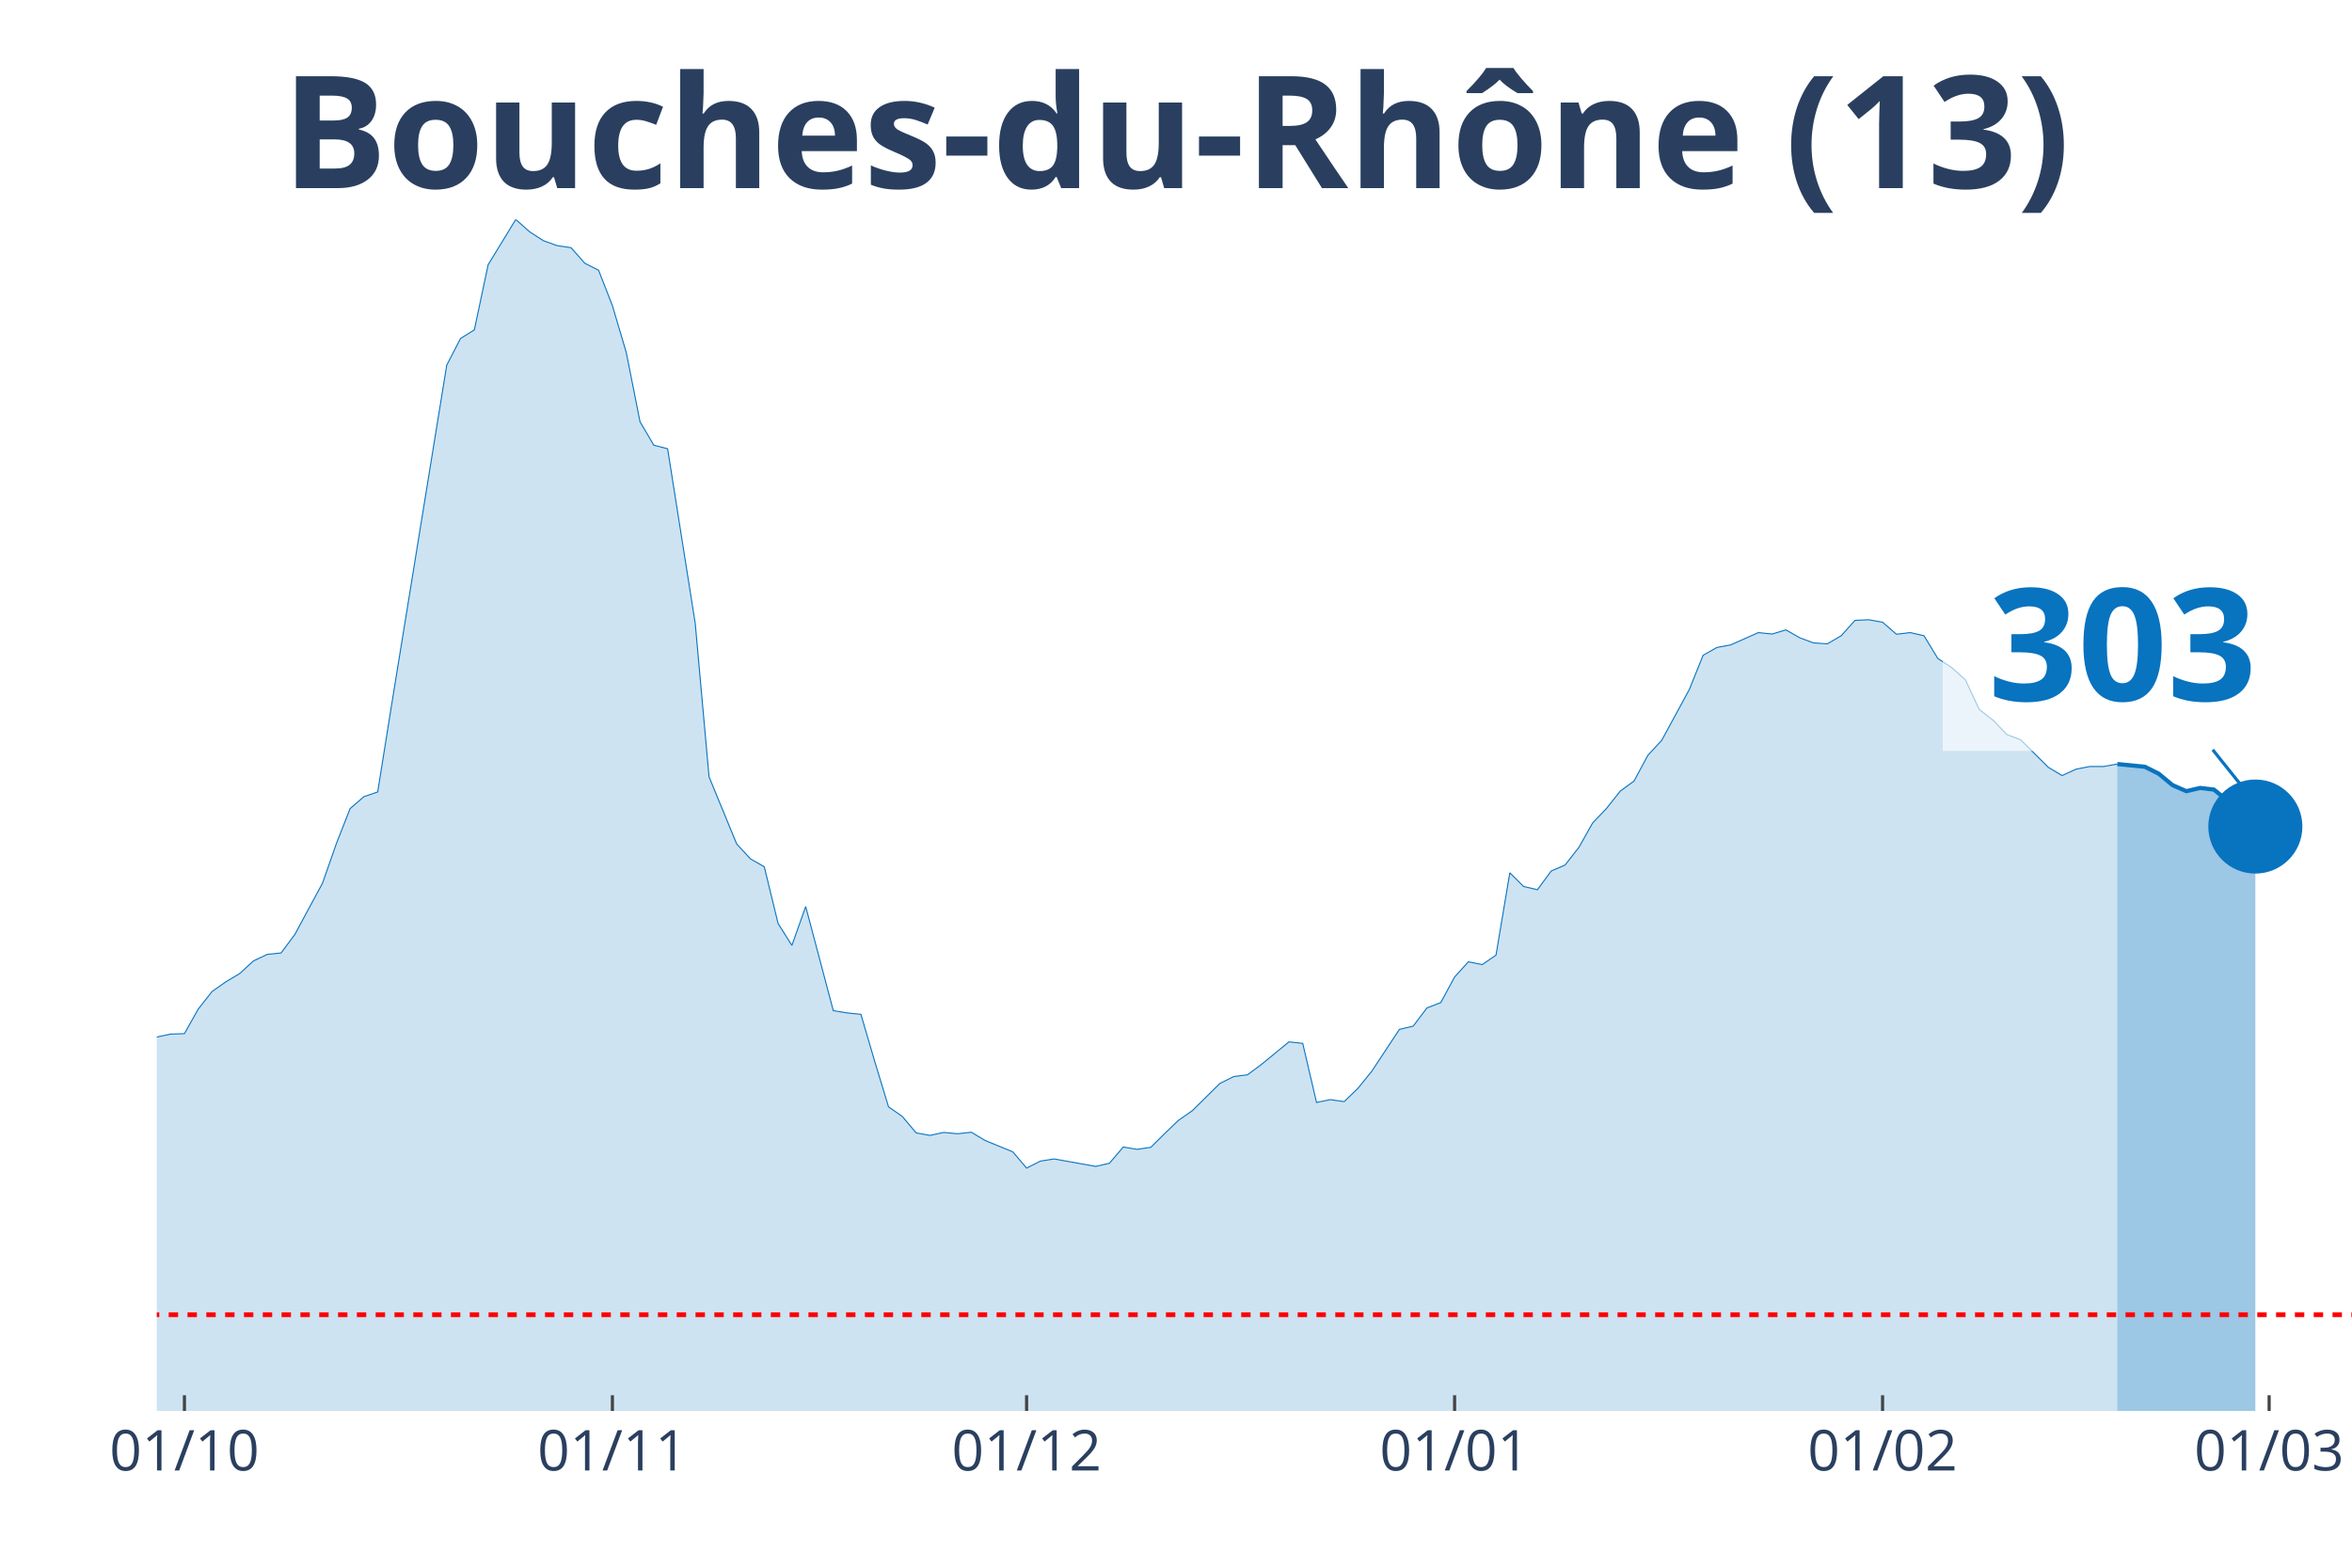
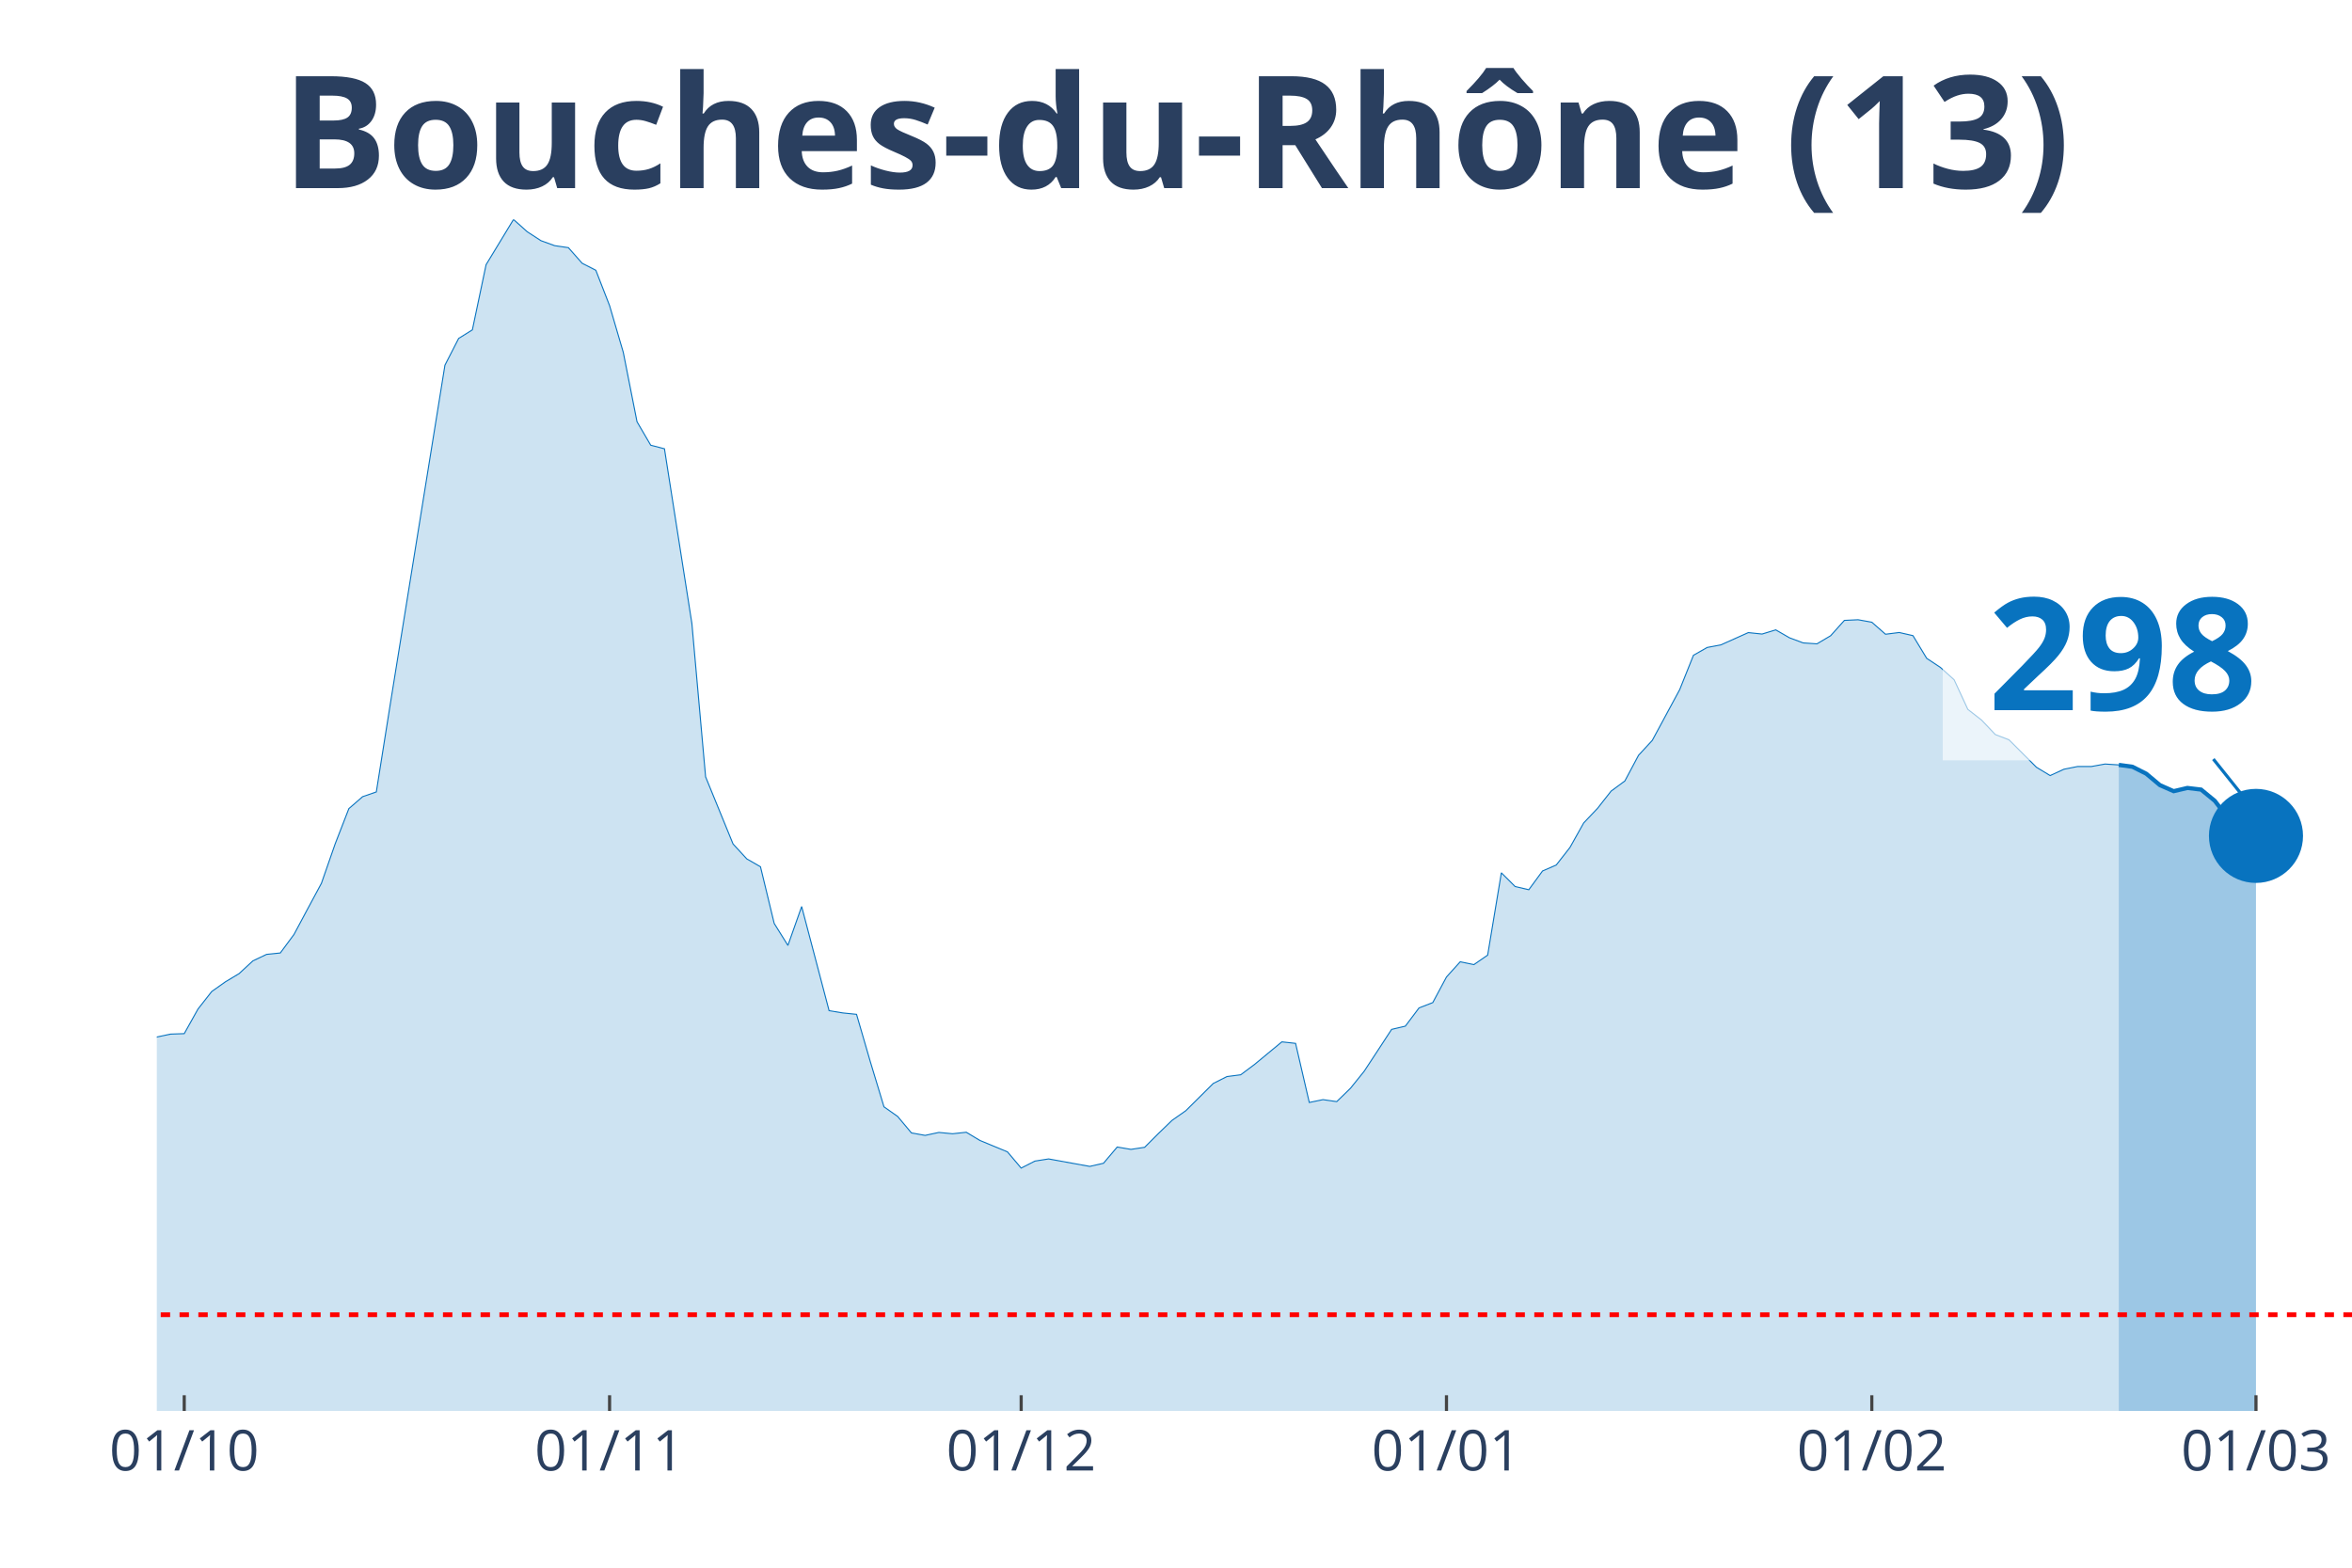
<svg xmlns="http://www.w3.org/2000/svg" class="main-svg" width="1125" height="750" style="" viewBox="0 0 750 500">
  <rect x="0" y="0" width="750" height="500" style="fill: rgb(0, 0, 0); fill-opacity: 0;" />
-   <defs id="defs-9f6f2e">
+   <defs id="defs-f09241">
    <g class="clips">
-       <clipPath id="clip9f6f2exyplot" class="plotclip">
+       <clipPath id="clipf09241xyplot" class="plotclip">
        <rect width="700" height="380" />
      </clipPath>
-       <clipPath class="axesclip" id="clip9f6f2ex">
+       <clipPath class="axesclip" id="clipf09241x">
        <rect x="50" y="0" width="700" height="500" />
      </clipPath>
-       <clipPath class="axesclip" id="clip9f6f2ey">
+       <clipPath class="axesclip" id="clipf09241y">
        <rect x="0" y="70" width="750" height="380" />
      </clipPath>
-       <clipPath class="axesclip" id="clip9f6f2exy">
+       <clipPath class="axesclip" id="clipf09241xy">
        <rect x="50" y="70" width="700" height="380" />
      </clipPath>
    </g>
    <g class="gradients" />
  </defs>
  <g class="bglayer">
    <rect class="bg" x="50" y="70" width="700" height="380" style="fill: rgb(0, 0, 0); fill-opacity: 0; stroke-width: 0;" />
  </g>
  <g class="layer-below">
    <g class="imagelayer" />
    <g class="shapelayer" />
  </g>
  <g class="cartesianlayer">
    <g class="subplot xy">
      <g class="layer-subplot">
        <g class="shapelayer" />
        <g class="imagelayer" />
      </g>
      <g class="gridlayer">
        <g class="x">
-           <path class="xgrid crisp" transform="translate(58.81,0)" d="M0,70v380" style="stroke: rgb(255, 255, 255); stroke-opacity: 1; stroke-width: 1px;" />
-           <path class="xgrid crisp" transform="translate(195.28,0)" d="M0,70v380" style="stroke: rgb(255, 255, 255); stroke-opacity: 1; stroke-width: 1px;" />
-           <path class="xgrid crisp" transform="translate(327.36,0)" d="M0,70v380" style="stroke: rgb(255, 255, 255); stroke-opacity: 1; stroke-width: 1px;" />
-           <path class="xgrid crisp" transform="translate(463.84,0)" d="M0,70v380" style="stroke: rgb(255, 255, 255); stroke-opacity: 1; stroke-width: 1px;" />
-           <path class="xgrid crisp" transform="translate(600.31,0)" d="M0,70v380" style="stroke: rgb(255, 255, 255); stroke-opacity: 1; stroke-width: 1px;" />
-           <path class="xgrid crisp" transform="translate(723.58,0)" d="M0,70v380" style="stroke: rgb(255, 255, 255); stroke-opacity: 1; stroke-width: 1px;" />
+           <path class="xgrid crisp" transform="translate(58.75,0)" d="M0,70v380" style="stroke: rgb(255, 255, 255); stroke-opacity: 1; stroke-width: 1px;" />
+           <path class="xgrid crisp" transform="translate(194.38,0)" d="M0,70v380" style="stroke: rgb(255, 255, 255); stroke-opacity: 1; stroke-width: 1px;" />
+           <path class="xgrid crisp" transform="translate(325.63,0)" d="M0,70v380" style="stroke: rgb(255, 255, 255); stroke-opacity: 1; stroke-width: 1px;" />
+           <path class="xgrid crisp" transform="translate(461.25,0)" d="M0,70v380" style="stroke: rgb(255, 255, 255); stroke-opacity: 1; stroke-width: 1px;" />
+           <path class="xgrid crisp" transform="translate(596.88,0)" d="M0,70v380" style="stroke: rgb(255, 255, 255); stroke-opacity: 1; stroke-width: 1px;" />
+           <path class="xgrid crisp" transform="translate(719.38,0)" d="M0,70v380" style="stroke: rgb(255, 255, 255); stroke-opacity: 1; stroke-width: 1px;" />
        </g>
        <g class="y" />
      </g>
      <g class="zerolinelayer" />
      <path class="xlines-below" />
      <path class="ylines-below" />
      <g class="overlines-below" />
      <g class="xaxislayer-below" />
      <g class="yaxislayer-below" />
      <g class="overaxes-below" />
-       <g class="plot" transform="translate(50, 70)" clip-path="url('#clip9f6f2exyplot')">
+       <g class="plot" transform="translate(50, 70)" clip-path="url('#clipf09241xyplot')">
        <g class="scatterlayer mlayer">
-           <g class="trace scatter tracea48590" style="stroke-miterlimit: 2;">
+           <g class="trace scatter tracebd6b46" style="stroke-miterlimit: 2;">
            <g class="fills">
              <g>
-                 <path class="js-fill" d="M625.16,380L-598.74,380L-598.74,371.86L-528.3,374.75L-523.9,374.15L-466.67,376.38L-462.26,376.86L-378.62,375.93L-374.21,374.72L-299.37,373.24L-294.97,372.07L-268.55,364.56L-264.15,361.33L-246.54,351.38L-242.14,350.38L-237.74,350.32L-233.33,346.13L-224.53,340.46L-220.13,335L-215.72,326.56L-211.32,327.19L-206.92,326.02L-202.52,316.3L-189.31,295.07L-184.91,292.69L-171.7,281.68L-167.3,274.26L-158.49,268.87L-154.09,264.82L-149.69,261.6L-145.28,261.54L-127.67,249.29L-123.27,244.44L-118.87,246.73L-114.47,246.19L-96.86,238.07L-92.45,239.34L-88.05,235.33L-83.65,233.7L-66.04,234.42L-61.64,235.75L-52.83,240.7L-48.43,239.88L-44.03,245.64L-39.62,248.78L-30.82,253.54L-26.42,256.92L-22.01,257.62L-17.61,265.07L-8.81,266.39L-4.4,265.94L0,260.75L4.4,259.82L8.81,259.67L13.21,251.83L17.61,246.25L22.01,243.14L26.42,240.52L30.82,236.47L35.22,234.39L39.62,233.94L44.03,228.03L48.43,219.83L52.83,211.71L57.23,199.14L61.64,187.89L66.04,184.09L70.44,182.58L74.84,155.02L92.45,46.47L96.86,37.94L101.26,35.2L105.66,14.42L114.47,0L118.87,3.92L123.27,6.76L127.67,8.35L132.08,8.99L136.48,13.96L140.88,16.2L145.28,27.47L149.69,42.37L154.09,64.51L158.49,71.99L162.89,73.13L171.7,128.87L176.1,177.76L184.91,199.17L189.31,203.93L193.71,206.44L198.11,224.53L202.52,231.53L206.92,219.13L215.72,252.34L220.13,253.06L224.53,253.51L228.93,268.53L233.33,283.01L237.74,286.09L242.14,291.33L246.54,292.12L250.94,291.18L255.35,291.6L259.75,291.12L264.15,293.75L272.96,297.37L277.36,302.55L281.76,300.32L286.16,299.63L299.37,302.01L303.77,301.01L308.18,295.83L312.58,296.58L316.98,295.92L321.38,291.54L325.79,287.32L330.19,284.25L338.99,275.56L343.4,273.36L347.8,272.79L352.2,269.53L361.01,262.29L365.41,262.77L369.81,281.62L374.21,280.72L378.62,281.35L383.02,277.1L387.42,271.67L391.82,265L396.23,258.31L400.63,257.28L405.03,251.46L409.43,249.77L413.84,241.6L418.24,236.75L422.64,237.65L427.04,234.63L431.45,208.37L435.85,212.74L440.25,213.77L444.65,207.79L449.06,205.89L453.46,200.28L457.86,192.47L462.26,187.86L466.67,182.31L471.07,179.08L475.47,170.88L479.87,166.14L488.68,149.92L493.08,139L497.48,136.5L501.89,135.68L510.69,131.76L515.09,132.22L519.5,130.89L523.9,133.42L528.3,135.05L532.7,135.35L537.11,132.76L541.51,127.87L545.91,127.66L550.31,128.45L554.72,132.28L559.12,131.76L563.52,132.76L567.92,140L572.33,142.89L576.73,146.84L581.13,156.28L585.53,159.69L589.94,164.27L594.34,165.96L603.14,174.71L607.55,177.36L611.95,175.34L616.35,174.47L620.75,174.47L625.16,173.68" style="fill: rgb(8, 115, 191); fill-opacity: 0.2; stroke-width: 0;" />
+                 <path class="js-fill" d="M625.63,380L-595,380L-595,371.86L-525,374.75L-520.62,374.15L-463.75,376.38L-459.37,376.86L-376.25,375.93L-371.87,374.72L-297.5,373.24L-293.12,372.07L-266.87,364.56L-262.5,361.33L-245,351.38L-240.62,350.38L-236.25,350.32L-231.87,346.13L-223.12,340.46L-218.75,335L-214.37,326.56L-210,327.19L-205.62,326.02L-201.25,316.3L-188.12,295.07L-183.75,292.69L-170.62,281.68L-166.25,274.26L-157.5,268.87L-153.12,264.82L-148.75,261.6L-144.37,261.54L-126.87,249.29L-122.5,244.44L-118.12,246.73L-113.75,246.19L-96.25,238.07L-91.87,239.34L-87.5,235.33L-83.12,233.7L-65.62,234.42L-61.25,235.75L-52.5,240.7L-48.12,239.88L-43.75,245.64L-39.37,248.78L-30.62,253.54L-26.25,256.92L-21.87,257.62L-17.5,265.07L-8.75,266.39L-4.37,265.94L0,260.75L4.38,259.82L8.75,259.67L13.13,251.83L17.5,246.25L21.88,243.14L26.25,240.52L30.63,236.47L35,234.39L39.38,233.94L43.75,228.03L48.13,219.83L52.5,211.71L56.88,199.14L61.25,187.89L65.63,184.09L70,182.58L74.38,155.02L91.88,46.47L96.25,37.94L100.63,35.2L105,14.42L113.75,0L118.13,3.92L122.5,6.76L126.88,8.35L131.25,8.99L135.63,13.96L140,16.2L144.38,27.47L148.75,42.37L153.13,64.51L157.5,71.99L161.88,73.13L170.63,128.87L175,177.76L183.75,199.17L188.13,203.93L192.5,206.44L196.88,224.53L201.25,231.53L205.63,219.13L214.38,252.34L218.75,253.06L223.13,253.51L227.5,268.53L231.88,283.01L236.25,286.09L240.63,291.33L245,292.12L249.38,291.18L253.75,291.6L258.13,291.12L262.5,293.75L271.25,297.37L275.63,302.55L280,300.32L284.38,299.63L297.5,302.01L301.88,301.01L306.25,295.83L310.63,296.58L315,295.92L319.38,291.54L323.75,287.32L328.13,284.25L336.88,275.56L341.25,273.36L345.63,272.79L350,269.53L358.75,262.29L363.13,262.77L367.5,281.62L371.88,280.72L376.25,281.35L380.63,277.1L385,271.67L389.38,265L393.75,258.31L398.13,257.28L402.5,251.46L406.88,249.77L411.25,241.6L415.63,236.75L420,237.65L424.38,234.63L428.75,208.37L433.13,212.74L437.5,213.77L441.88,207.79L446.25,205.89L450.63,200.28L455,192.47L459.38,187.86L463.75,182.31L468.13,179.08L472.5,170.88L476.88,166.14L485.63,149.92L490,139L494.38,136.5L498.75,135.68L507.5,131.76L511.88,132.22L516.25,130.89L520.63,133.42L525,135.05L529.38,135.35L533.75,132.76L538.13,127.87L542.5,127.66L546.88,128.45L551.25,132.28L555.63,131.73L560,132.73L564.38,139.97L568.75,142.86L573.13,146.81L577.5,156.25L581.88,159.66L586.25,164.27L590.63,165.96L599.38,174.71L603.75,177.36L608.13,175.34L612.5,174.47L616.88,174.47L621.25,173.68L625.63,173.96" style="fill: rgb(8, 115, 191); fill-opacity: 0.2; stroke-width: 0;" />
              </g>
            </g>
            <g class="errorbars" />
            <g class="lines">
-               <path class="js-line" d="M-598.74,371.86L-528.3,374.75L-523.9,374.15L-466.67,376.38L-462.26,376.86L-378.62,375.93L-374.21,374.72L-299.37,373.24L-294.97,372.07L-268.55,364.56L-264.15,361.33L-246.54,351.38L-242.14,350.38L-237.74,350.32L-233.33,346.13L-224.53,340.46L-220.13,335L-215.72,326.56L-211.32,327.19L-206.92,326.02L-202.52,316.3L-189.31,295.07L-184.91,292.69L-171.7,281.68L-167.3,274.26L-158.49,268.87L-154.09,264.82L-149.69,261.6L-145.28,261.54L-127.67,249.29L-123.27,244.44L-118.87,246.73L-114.47,246.19L-96.86,238.07L-92.45,239.34L-88.05,235.33L-83.65,233.7L-66.04,234.42L-61.64,235.75L-52.83,240.7L-48.43,239.88L-44.03,245.64L-39.62,248.78L-30.82,253.54L-26.42,256.92L-22.01,257.62L-17.61,265.07L-8.81,266.39L-4.4,265.94L0,260.75L4.4,259.82L8.81,259.67L13.21,251.83L17.61,246.25L22.01,243.14L26.42,240.52L30.82,236.47L35.22,234.39L39.62,233.94L44.03,228.03L48.43,219.83L52.83,211.71L57.23,199.14L61.64,187.89L66.04,184.09L70.44,182.58L74.84,155.02L92.45,46.47L96.86,37.94L101.26,35.2L105.66,14.42L114.47,0L118.87,3.92L123.27,6.76L127.67,8.35L132.08,8.99L136.48,13.96L140.88,16.2L145.28,27.47L149.69,42.37L154.09,64.51L158.49,71.99L162.89,73.13L171.7,128.87L176.1,177.76L184.91,199.17L189.31,203.93L193.71,206.44L198.11,224.53L202.52,231.53L206.92,219.13L215.72,252.34L220.13,253.06L224.53,253.51L228.93,268.53L233.33,283.01L237.74,286.09L242.14,291.33L246.54,292.12L250.94,291.18L255.35,291.6L259.75,291.12L264.15,293.75L272.96,297.37L277.36,302.55L281.76,300.32L286.16,299.63L299.37,302.01L303.77,301.01L308.18,295.83L312.58,296.58L316.98,295.92L321.38,291.54L325.79,287.32L330.19,284.25L338.99,275.56L343.4,273.36L347.8,272.79L352.2,269.53L361.01,262.29L365.41,262.77L369.81,281.62L374.21,280.72L378.62,281.35L383.02,277.1L387.42,271.67L391.82,265L396.23,258.31L400.63,257.28L405.03,251.46L409.43,249.77L413.84,241.6L418.24,236.75L422.64,237.65L427.04,234.63L431.45,208.37L435.85,212.74L440.25,213.77L444.65,207.79L449.06,205.89L453.46,200.28L457.86,192.47L462.26,187.86L466.67,182.31L471.07,179.08L475.47,170.88L479.87,166.14L488.68,149.92L493.08,139L497.48,136.5L501.89,135.68L510.69,131.76L515.09,132.22L519.5,130.89L523.9,133.42L528.3,135.05L532.7,135.35L537.11,132.76L541.51,127.87L545.91,127.66L550.31,128.45L554.72,132.28L559.12,131.76L563.52,132.76L567.92,140L572.33,142.89L576.73,146.84L581.13,156.28L585.53,159.69L589.94,164.27L594.34,165.96L603.14,174.71L607.55,177.36L611.95,175.34L616.35,174.47L620.75,174.47L625.16,173.68" style="vector-effect: non-scaling-stroke; fill: none; stroke: rgb(8, 115, 191); stroke-opacity: 1; stroke-width: 0.5px; opacity: 1;" />
+               <path class="js-line" d="M-595,371.86L-525,374.75L-520.62,374.15L-463.75,376.38L-459.37,376.86L-376.25,375.93L-371.87,374.72L-297.5,373.24L-293.12,372.07L-266.87,364.56L-262.5,361.33L-245,351.38L-240.62,350.38L-236.25,350.32L-231.87,346.13L-223.12,340.46L-218.75,335L-214.37,326.56L-210,327.19L-205.62,326.02L-201.25,316.3L-188.12,295.07L-183.75,292.69L-170.62,281.68L-166.25,274.26L-157.5,268.87L-153.12,264.82L-148.75,261.6L-144.37,261.54L-126.87,249.29L-122.5,244.44L-118.12,246.73L-113.75,246.19L-96.25,238.07L-91.87,239.34L-87.5,235.33L-83.12,233.7L-65.62,234.42L-61.25,235.75L-52.5,240.7L-48.12,239.88L-43.75,245.64L-39.37,248.78L-30.62,253.54L-26.25,256.92L-21.87,257.62L-17.5,265.07L-8.75,266.39L-4.37,265.94L0,260.75L4.38,259.82L8.75,259.67L13.13,251.83L17.5,246.25L21.88,243.14L26.25,240.52L30.63,236.47L35,234.39L39.38,233.94L43.75,228.03L48.13,219.83L52.5,211.71L56.88,199.14L61.25,187.89L65.63,184.09L70,182.58L74.38,155.02L91.88,46.47L96.25,37.94L100.63,35.2L105,14.42L113.75,0L118.13,3.92L122.5,6.76L126.88,8.35L131.25,8.99L135.63,13.96L140,16.2L144.38,27.47L148.75,42.37L153.13,64.51L157.5,71.99L161.88,73.13L170.63,128.87L175,177.76L183.75,199.17L188.13,203.93L192.5,206.44L196.88,224.53L201.25,231.53L205.63,219.13L214.38,252.34L218.75,253.06L223.13,253.51L227.5,268.53L231.88,283.01L236.25,286.09L240.63,291.33L245,292.12L249.38,291.18L253.75,291.6L258.13,291.12L262.5,293.75L271.25,297.37L275.63,302.55L280,300.32L284.38,299.63L297.5,302.01L301.88,301.01L306.25,295.83L310.63,296.58L315,295.92L319.38,291.54L323.75,287.32L328.13,284.25L336.88,275.56L341.25,273.36L345.63,272.79L350,269.53L358.75,262.29L363.13,262.77L367.5,281.62L371.88,280.72L376.25,281.35L380.63,277.1L385,271.67L389.38,265L393.75,258.31L398.13,257.28L402.5,251.46L406.88,249.77L411.25,241.6L415.63,236.75L420,237.65L424.38,234.63L428.75,208.37L433.13,212.74L437.5,213.77L441.88,207.79L446.25,205.89L450.63,200.28L455,192.47L459.38,187.86L463.75,182.31L468.13,179.08L472.5,170.88L476.88,166.14L485.63,149.92L490,139L494.38,136.5L498.75,135.68L507.5,131.76L511.88,132.22L516.25,130.89L520.63,133.42L525,135.05L529.38,135.35L533.75,132.76L538.13,127.87L542.5,127.66L546.88,128.45L551.25,132.28L555.63,131.73L560,132.73L564.38,139.97L568.75,142.86L573.13,146.81L577.5,156.25L581.88,159.66L586.25,164.27L590.63,165.96L599.38,174.71L603.75,177.36L608.13,175.34L612.5,174.47L616.88,174.47L621.25,173.68L625.63,173.96" style="vector-effect: non-scaling-stroke; fill: none; stroke: rgb(8, 115, 191); stroke-opacity: 1; stroke-width: 0.5px; opacity: 1;" />
            </g>
            <g class="points" />
            <g class="text" />
          </g>
-           <g class="trace scatter tracee1c522" style="stroke-miterlimit: 2;">
+           <g class="trace scatter tracefb66ef" style="stroke-miterlimit: 2;">
            <g class="fills">
              <g>
-                 <path class="js-fill" d="M669.18,380L625.16,380L625.16,173.68L633.96,174.56L638.36,176.76L642.77,180.41L647.17,182.34L651.57,181.31L655.97,181.83L660.38,185.42L664.78,191.18L669.18,193.62" style="fill: rgb(8, 115, 191); fill-opacity: 0.4; stroke-width: 0;" />
+                 <path class="js-fill" d="M669.38,380L625.63,380L625.63,173.96L630,174.56L634.38,176.76L638.75,180.41L643.13,182.34L647.5,181.31L651.88,181.83L656.25,185.42L660.63,191.15L669.38,196.6" style="fill: rgb(8, 115, 191); fill-opacity: 0.4; stroke-width: 0;" />
              </g>
            </g>
            <g class="errorbars" />
            <g class="lines">
-               <path class="js-line" d="M625.16,173.68L633.96,174.56L638.36,176.76L642.77,180.41L647.17,182.34L651.57,181.31L655.97,181.83L660.38,185.42L664.78,191.18L669.18,193.62" style="vector-effect: non-scaling-stroke; fill: none; stroke: rgb(8, 115, 191); stroke-opacity: 1; stroke-width: 2px; opacity: 1;" />
+               <path class="js-line" d="M625.63,173.96L630,174.56L634.38,176.76L638.75,180.41L643.13,182.34L647.5,181.31L651.88,181.83L656.25,185.42L660.63,191.15L669.38,196.6" style="vector-effect: non-scaling-stroke; fill: none; stroke: rgb(8, 115, 191); stroke-opacity: 1; stroke-width: 2px; opacity: 1;" />
            </g>
            <g class="points" />
            <g class="text" />
          </g>
-           <g class="trace scatter trace43a5b4" style="stroke-miterlimit: 2; opacity: 1;">
+           <g class="trace scatter traceac14a1" style="stroke-miterlimit: 2; opacity: 1;">
            <g class="fills" />
            <g class="errorbars" />
            <g class="lines" />
            <g class="points">
-               <path class="point" transform="translate(669.18,193.62)" d="M15,0A15,15 0 1,1 0,-15A15,15 0 0,1 15,0Z" style="opacity: 1; stroke-width: 0px; fill: rgb(8, 115, 191); fill-opacity: 1;" />
+               <path class="point" transform="translate(669.38,196.6)" d="M15,0A15,15 0 1,1 0,-15A15,15 0 0,1 15,0Z" style="opacity: 1; stroke-width: 0px; fill: rgb(8, 115, 191); fill-opacity: 1;" />
            </g>
            <g class="text" />
          </g>
        </g>
      </g>
      <g class="overplot" />
      <path class="xlines-above crisp" style="fill: none; stroke-width: 1px; stroke: rgb(0, 0, 0); stroke-opacity: 0;" d="" />
      <path class="ylines-above crisp" style="fill: none;" d="M0,0" />
      <g class="overlines-above" />
      <g class="xaxislayer-above">
-         <path class="xtick ticks crisp" d="M0,450v-5" transform="translate(58.81,0)" style="stroke: rgb(68, 68, 68); stroke-opacity: 1; stroke-width: 1px;" />
-         <path class="xtick ticks crisp" d="M0,450v-5" transform="translate(195.28,0)" style="stroke: rgb(68, 68, 68); stroke-opacity: 1; stroke-width: 1px;" />
-         <path class="xtick ticks crisp" d="M0,450v-5" transform="translate(327.36,0)" style="stroke: rgb(68, 68, 68); stroke-opacity: 1; stroke-width: 1px;" />
-         <path class="xtick ticks crisp" d="M0,450v-5" transform="translate(463.84,0)" style="stroke: rgb(68, 68, 68); stroke-opacity: 1; stroke-width: 1px;" />
-         <path class="xtick ticks crisp" d="M0,450v-5" transform="translate(600.31,0)" style="stroke: rgb(68, 68, 68); stroke-opacity: 1; stroke-width: 1px;" />
-         <path class="xtick ticks crisp" d="M0,450v-5" transform="translate(723.58,0)" style="stroke: rgb(68, 68, 68); stroke-opacity: 1; stroke-width: 1px;" />
+         <path class="xtick ticks crisp" d="M0,450v-5" transform="translate(58.75,0)" style="stroke: rgb(68, 68, 68); stroke-opacity: 1; stroke-width: 1px;" />
+         <path class="xtick ticks crisp" d="M0,450v-5" transform="translate(194.38,0)" style="stroke: rgb(68, 68, 68); stroke-opacity: 1; stroke-width: 1px;" />
+         <path class="xtick ticks crisp" d="M0,450v-5" transform="translate(325.63,0)" style="stroke: rgb(68, 68, 68); stroke-opacity: 1; stroke-width: 1px;" />
+         <path class="xtick ticks crisp" d="M0,450v-5" transform="translate(461.25,0)" style="stroke: rgb(68, 68, 68); stroke-opacity: 1; stroke-width: 1px;" />
+         <path class="xtick ticks crisp" d="M0,450v-5" transform="translate(596.88,0)" style="stroke: rgb(68, 68, 68); stroke-opacity: 1; stroke-width: 1px;" />
+         <path class="xtick ticks crisp" d="M0,450v-5" transform="translate(719.38,0)" style="stroke: rgb(68, 68, 68); stroke-opacity: 1; stroke-width: 1px;" />
        <g class="xtick">
-           <text text-anchor="middle" x="0" y="469" transform="translate(58.81,0)" style="font-family: 'Open Sans', verdana, arial, sans-serif; font-size: 18px; fill: rgb(42, 63, 95); fill-opacity: 1; white-space: pre;">01/10</text>
+           <text text-anchor="middle" x="0" y="469" transform="translate(58.75,0)" style="font-family: 'Open Sans', verdana, arial, sans-serif; font-size: 18px; fill: rgb(42, 63, 95); fill-opacity: 1; white-space: pre;">01/10</text>
        </g>
        <g class="xtick">
-           <text text-anchor="middle" x="0" y="469" transform="translate(195.28,0)" style="font-family: 'Open Sans', verdana, arial, sans-serif; font-size: 18px; fill: rgb(42, 63, 95); fill-opacity: 1; white-space: pre;">01/11</text>
+           <text text-anchor="middle" x="0" y="469" transform="translate(194.38,0)" style="font-family: 'Open Sans', verdana, arial, sans-serif; font-size: 18px; fill: rgb(42, 63, 95); fill-opacity: 1; white-space: pre;">01/11</text>
        </g>
        <g class="xtick">
-           <text text-anchor="middle" x="0" y="469" transform="translate(327.36,0)" style="font-family: 'Open Sans', verdana, arial, sans-serif; font-size: 18px; fill: rgb(42, 63, 95); fill-opacity: 1; white-space: pre;">01/12</text>
+           <text text-anchor="middle" x="0" y="469" transform="translate(325.63,0)" style="font-family: 'Open Sans', verdana, arial, sans-serif; font-size: 18px; fill: rgb(42, 63, 95); fill-opacity: 1; white-space: pre;">01/12</text>
        </g>
        <g class="xtick">
-           <text text-anchor="middle" x="0" y="469" transform="translate(463.84,0)" style="font-family: 'Open Sans', verdana, arial, sans-serif; font-size: 18px; fill: rgb(42, 63, 95); fill-opacity: 1; white-space: pre;">01/01</text>
+           <text text-anchor="middle" x="0" y="469" transform="translate(461.25,0)" style="font-family: 'Open Sans', verdana, arial, sans-serif; font-size: 18px; fill: rgb(42, 63, 95); fill-opacity: 1; white-space: pre;">01/01</text>
        </g>
        <g class="xtick">
-           <text text-anchor="middle" x="0" y="469" transform="translate(600.31,0)" style="font-family: 'Open Sans', verdana, arial, sans-serif; font-size: 18px; fill: rgb(42, 63, 95); fill-opacity: 1; white-space: pre;">01/02</text>
+           <text text-anchor="middle" x="0" y="469" transform="translate(596.88,0)" style="font-family: 'Open Sans', verdana, arial, sans-serif; font-size: 18px; fill: rgb(42, 63, 95); fill-opacity: 1; white-space: pre;">01/02</text>
        </g>
        <g class="xtick">
-           <text text-anchor="middle" x="0" y="469" transform="translate(723.58,0)" style="font-family: 'Open Sans', verdana, arial, sans-serif; font-size: 18px; fill: rgb(42, 63, 95); fill-opacity: 1; white-space: pre;">01/03</text>
+           <text text-anchor="middle" x="0" y="469" transform="translate(719.38,0)" style="font-family: 'Open Sans', verdana, arial, sans-serif; font-size: 18px; fill: rgb(42, 63, 95); fill-opacity: 1; white-space: pre;">01/03</text>
        </g>
      </g>
      <g class="yaxislayer-above" />
      <g class="overaxes-above" />
    </g>
  </g>
  <g class="polarlayer" />
  <g class="ternarylayer" />
  <g class="geolayer" />
  <g class="funnelarealayer" />
  <g class="pielayer" />
  <g class="treemaplayer" />
  <g class="sunburstlayer" />
  <g class="glimages" />
-   <defs id="topdefs-9f6f2e">
+   <defs id="topdefs-f09241">
    <g class="clips" />
  </defs>
  <g class="layer-above">
    <g class="imagelayer" />
    <g class="shapelayer">
-       <path data-index="0" fill-rule="evenodd" d="M-2424.21,419.32L794.03,419.32" clip-path="url('#clip9f6f2exy')" style="opacity: 1; stroke: rgb(255, 0, 0); stroke-opacity: 1; fill: rgb(0, 0, 0); fill-opacity: 0; stroke-dasharray: 3px, 3px; stroke-width: 1.5px;" />
+       <path data-index="0" fill-rule="evenodd" d="M-2408.75,419.32L789.38,419.32" clip-path="url('#clipf09241xy')" style="opacity: 1; stroke: rgb(255, 0, 0); stroke-opacity: 1; fill: rgb(0, 0, 0); fill-opacity: 0; stroke-dasharray: 3px, 3px; stroke-width: 1.5px;" />
    </g>
  </g>
  <g class="infolayer">
    <g class="g-gtitle">
      <text class="gtitle" x="375" y="25" text-anchor="middle" dy="0.7em" style="font-family: 'Open Sans', verdana, arial, sans-serif; font-size: 50px; fill: rgb(42, 63, 95); opacity: 1; font-weight: normal; white-space: pre;">
        <tspan style="font-weight:bold">Bouches-du-Rhône (13)</tspan>
      </text>
    </g>
    <g class="g-xtitle" />
    <g class="annotation" data-index="0" style="opacity: 1;">
-       <g class="annotation-text-g" transform="rotate(0,677.18,203.62)">
-         <g class="cursor-pointer" transform="translate(619, 168)">
+       <g class="annotation-text-g" transform="rotate(0,677.38,206.6)">
+         <g class="cursor-pointer" transform="translate(619, 171)">
          <rect class="bg" x="0.5" y="0.5" width="115" height="71" style="stroke-width: 1px; stroke: rgb(0, 0, 0); stroke-opacity: 0; fill: rgb(255, 255, 255); fill-opacity: 0.6;" />
          <text class="annotation-text" text-anchor="middle" x="57.812" y="55.5" style="font-family: 'Open Sans', verdana, arial, sans-serif; font-size: 50px; fill: rgb(8, 115, 191); fill-opacity: 1; white-space: pre;">
-             <tspan style="font-weight:bold">303 </tspan>
+             <tspan style="font-weight:bold">298 </tspan>
          </text>
        </g>
      </g>
      <g class="annotation-arrow-g" style="opacity: 1;">
-         <path d="M705.58,239.12L717.18,253.62" style="stroke-width: 1px; stroke: rgb(8, 115, 191); stroke-opacity: 1; stroke-dasharray: 0px, 0px, 18.569px, 18.569px;" />
+         <path d="M705.78,242.1L717.38,256.6" style="stroke-width: 1px; stroke: rgb(8, 115, 191); stroke-opacity: 1; stroke-dasharray: 0px, 0px, 18.569px, 18.569px;" />
      </g>
    </g>
  </g>
</svg>
